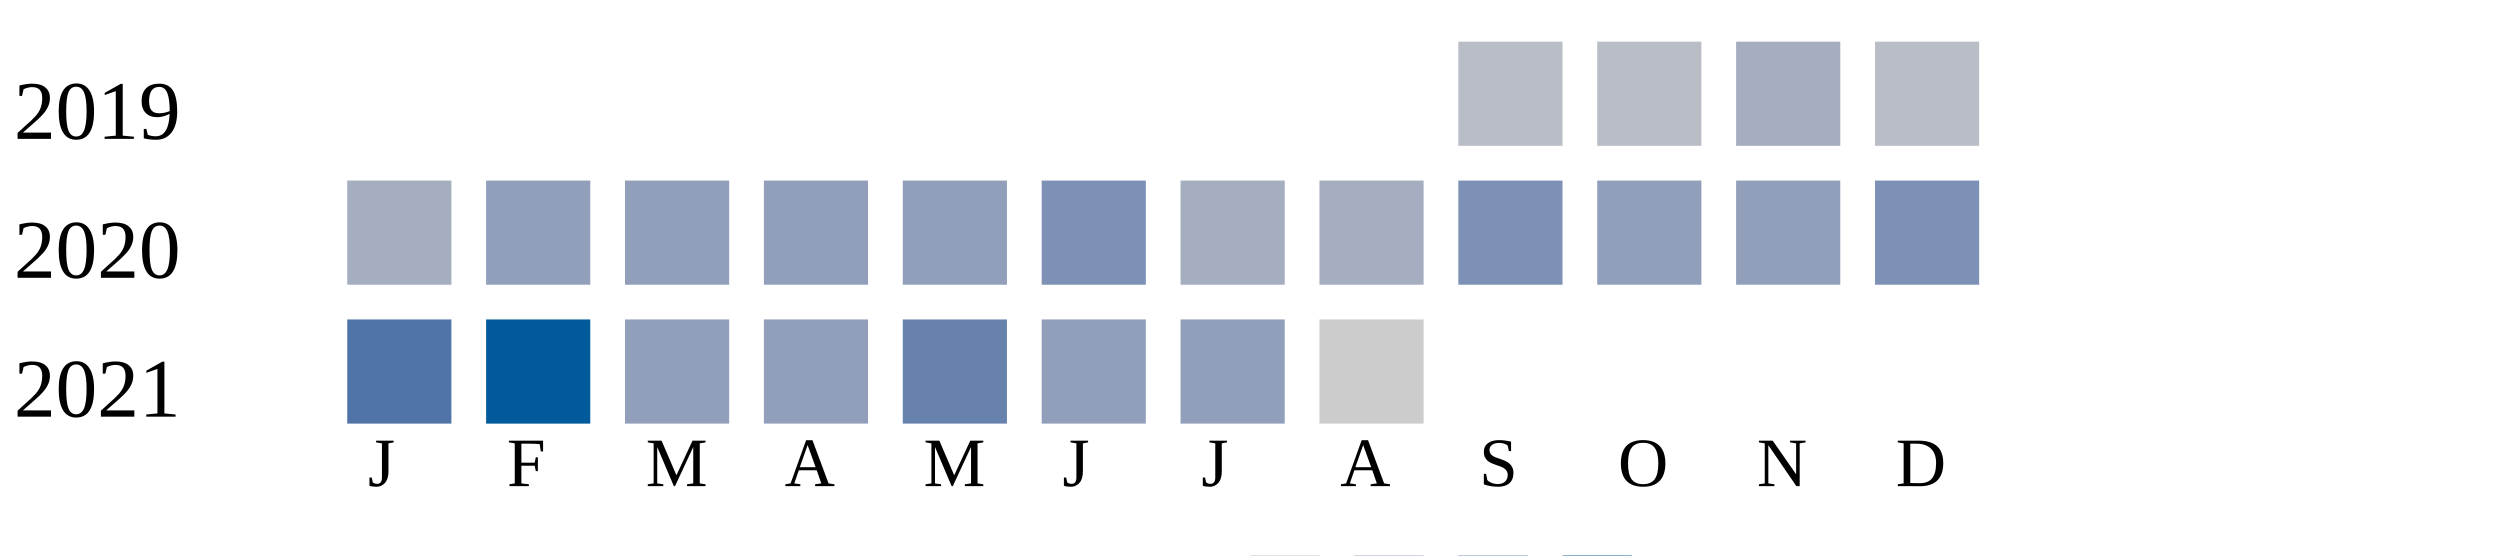
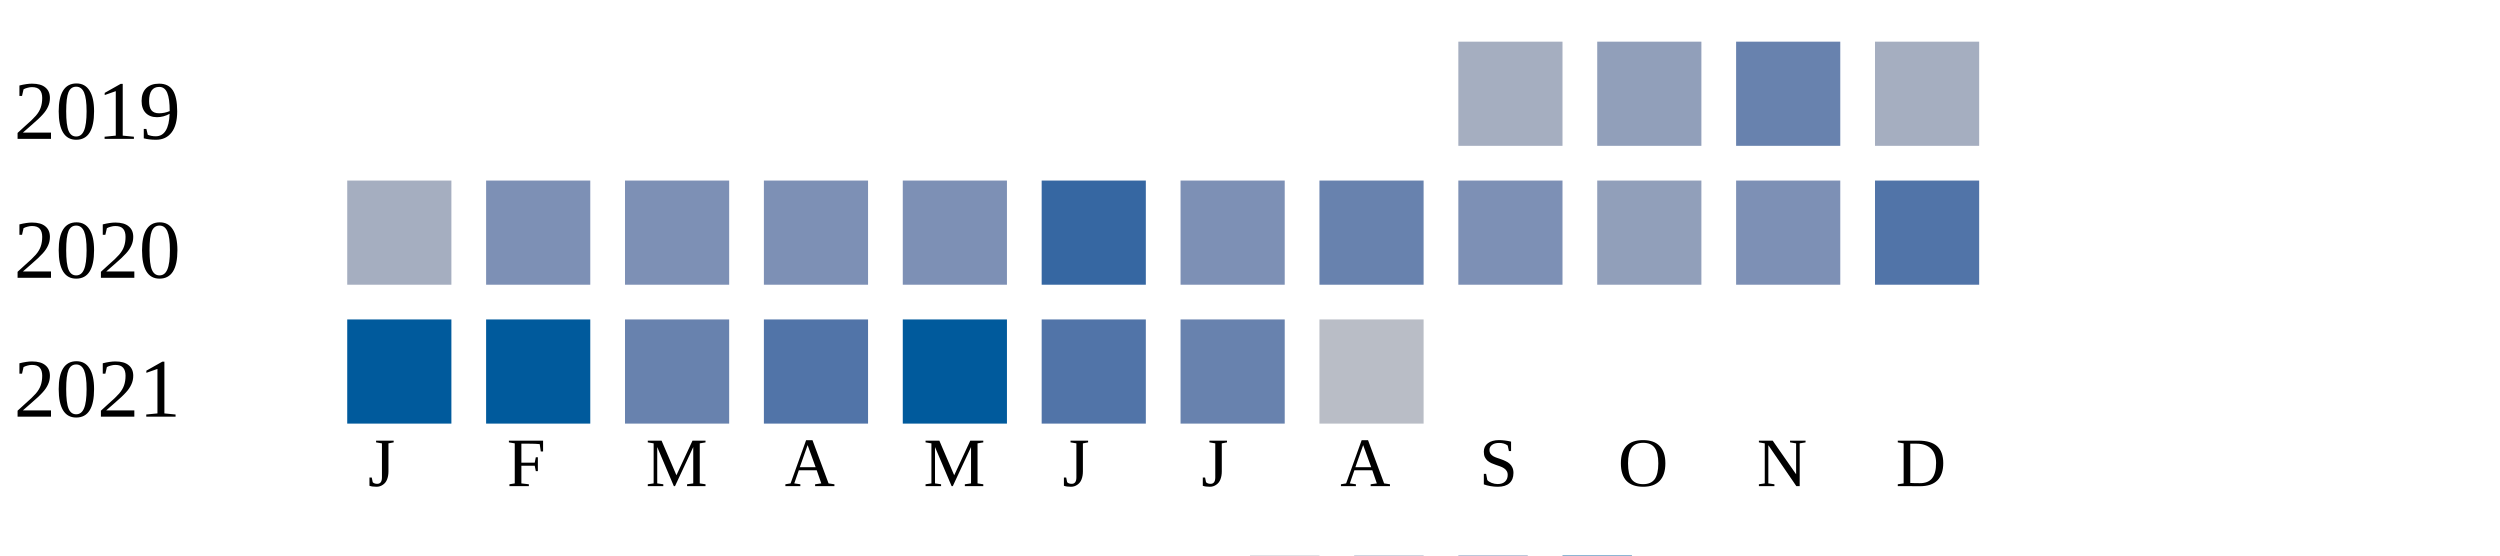
<svg xmlns="http://www.w3.org/2000/svg" width="360" height="80">
  <g transform="translate(0 0)">
    <text x="2" y="20">2019</text>
-     <rect x="210" y="6" width="15" height="15" fill="#b9bdc6" />
-     <rect x="230" y="6" width="15" height="15" fill="#b9bdc6" />
-     <rect x="250" y="6" width="15" height="15" fill="#a5aec0" />
-     <rect x="270" y="6" width="15" height="15" fill="#b9bdc6" />
+     <rect x="210" y="6" width="15" height="15" fill="#a5aec0" />
+     <rect x="230" y="6" width="15" height="15" fill="#919fba" />
+     <rect x="250" y="6" width="15" height="15" fill="#6882ae" />
+     <rect x="270" y="6" width="15" height="15" fill="#a5aec0" />
  </g>
  <g transform="translate(0 20)">
    <text x="2" y="20">2020</text>
    <rect x="50" y="6" width="15" height="15" fill="#a5aec0" />
-     <rect x="70" y="6" width="15" height="15" fill="#919fba" />
-     <rect x="90" y="6" width="15" height="15" fill="#919fba" />
-     <rect x="110" y="6" width="15" height="15" fill="#919fba" />
-     <rect x="130" y="6" width="15" height="15" fill="#919fba" />
-     <rect x="150" y="6" width="15" height="15" fill="#7d90b5" />
-     <rect x="170" y="6" width="15" height="15" fill="#a5aec0" />
-     <rect x="190" y="6" width="15" height="15" fill="#a5aec0" />
+     <rect x="70" y="6" width="15" height="15" fill="#7d90b5" />
+     <rect x="90" y="6" width="15" height="15" fill="#7d90b5" />
+     <rect x="110" y="6" width="15" height="15" fill="#7d90b5" />
+     <rect x="130" y="6" width="15" height="15" fill="#7d90b5" />
+     <rect x="150" y="6" width="15" height="15" fill="#3667a2" />
+     <rect x="170" y="6" width="15" height="15" fill="#7d90b5" />
+     <rect x="190" y="6" width="15" height="15" fill="#6882ae" />
    <rect x="210" y="6" width="15" height="15" fill="#7d90b5" />
    <rect x="230" y="6" width="15" height="15" fill="#919fba" />
-     <rect x="250" y="6" width="15" height="15" fill="#919fba" />
-     <rect x="270" y="6" width="15" height="15" fill="#7d90b5" />
+     <rect x="250" y="6" width="15" height="15" fill="#7d90b5" />
+     <rect x="270" y="6" width="15" height="15" fill="#5174a8" />
  </g>
  <g transform="translate(0 40)">
    <text x="2" y="20">2021</text>
-     <rect x="50" y="6" width="15" height="15" fill="#5174a8" />
+     <rect x="50" y="6" width="15" height="15" fill="#005a9c" />
    <rect x="70" y="6" width="15" height="15" fill="#005a9c" />
-     <rect x="90" y="6" width="15" height="15" fill="#919fba" />
-     <rect x="110" y="6" width="15" height="15" fill="#919fba" />
-     <rect x="130" y="6" width="15" height="15" fill="#6882ae" />
-     <rect x="150" y="6" width="15" height="15" fill="#919fba" />
-     <rect x="170" y="6" width="15" height="15" fill="#919fba" />
-     <rect x="190" y="6" width="15" height="15" fill="#cccccc" />
+     <rect x="90" y="6" width="15" height="15" fill="#6882ae" />
+     <rect x="110" y="6" width="15" height="15" fill="#5174a8" />
+     <rect x="130" y="6" width="15" height="15" fill="#005a9c" />
+     <rect x="150" y="6" width="15" height="15" fill="#5174a8" />
+     <rect x="170" y="6" width="15" height="15" fill="#6882ae" />
+     <rect x="190" y="6" width="15" height="15" fill="#b9bdc6" />
  </g>
  <text style="font-size: 10px; text-align: center" x="53" y="70">J</text>
  <text style="font-size: 10px; text-align: center" x="73" y="70">F</text>
  <text style="font-size: 10px; text-align: center" x="93" y="70">M</text>
  <text style="font-size: 10px; text-align: center" x="113" y="70">A</text>
  <text style="font-size: 10px; text-align: center" x="133" y="70">M</text>
  <text style="font-size: 10px; text-align: center" x="153" y="70">J</text>
  <text style="font-size: 10px; text-align: center" x="173" y="70">J</text>
  <text style="font-size: 10px; text-align: center" x="193" y="70">A</text>
  <text style="font-size: 10px; text-align: center" x="213" y="70">S</text>
  <text style="font-size: 10px; text-align: center" x="233" y="70">O</text>
  <text style="font-size: 10px; text-align: center" x="253" y="70">N</text>
  <text style="font-size: 10px; text-align: center" x="273" y="70">D</text>
  <text style="font-size: 10px;" x="155" y="89">Less</text>
  <rect fill="#b9bdc6" width="10" height="10" x="180" y="80" />
  <rect fill="#919fba" width="10" height="10" x="195" y="80" />
  <rect fill="#6882ae" width="10" height="10" x="210" y="80" />
  <rect fill="#005a9c" width="10" height="10" x="225" y="80" />
  <text x="240" y="89" style="font-size: 10px;">More</text>
</svg>
